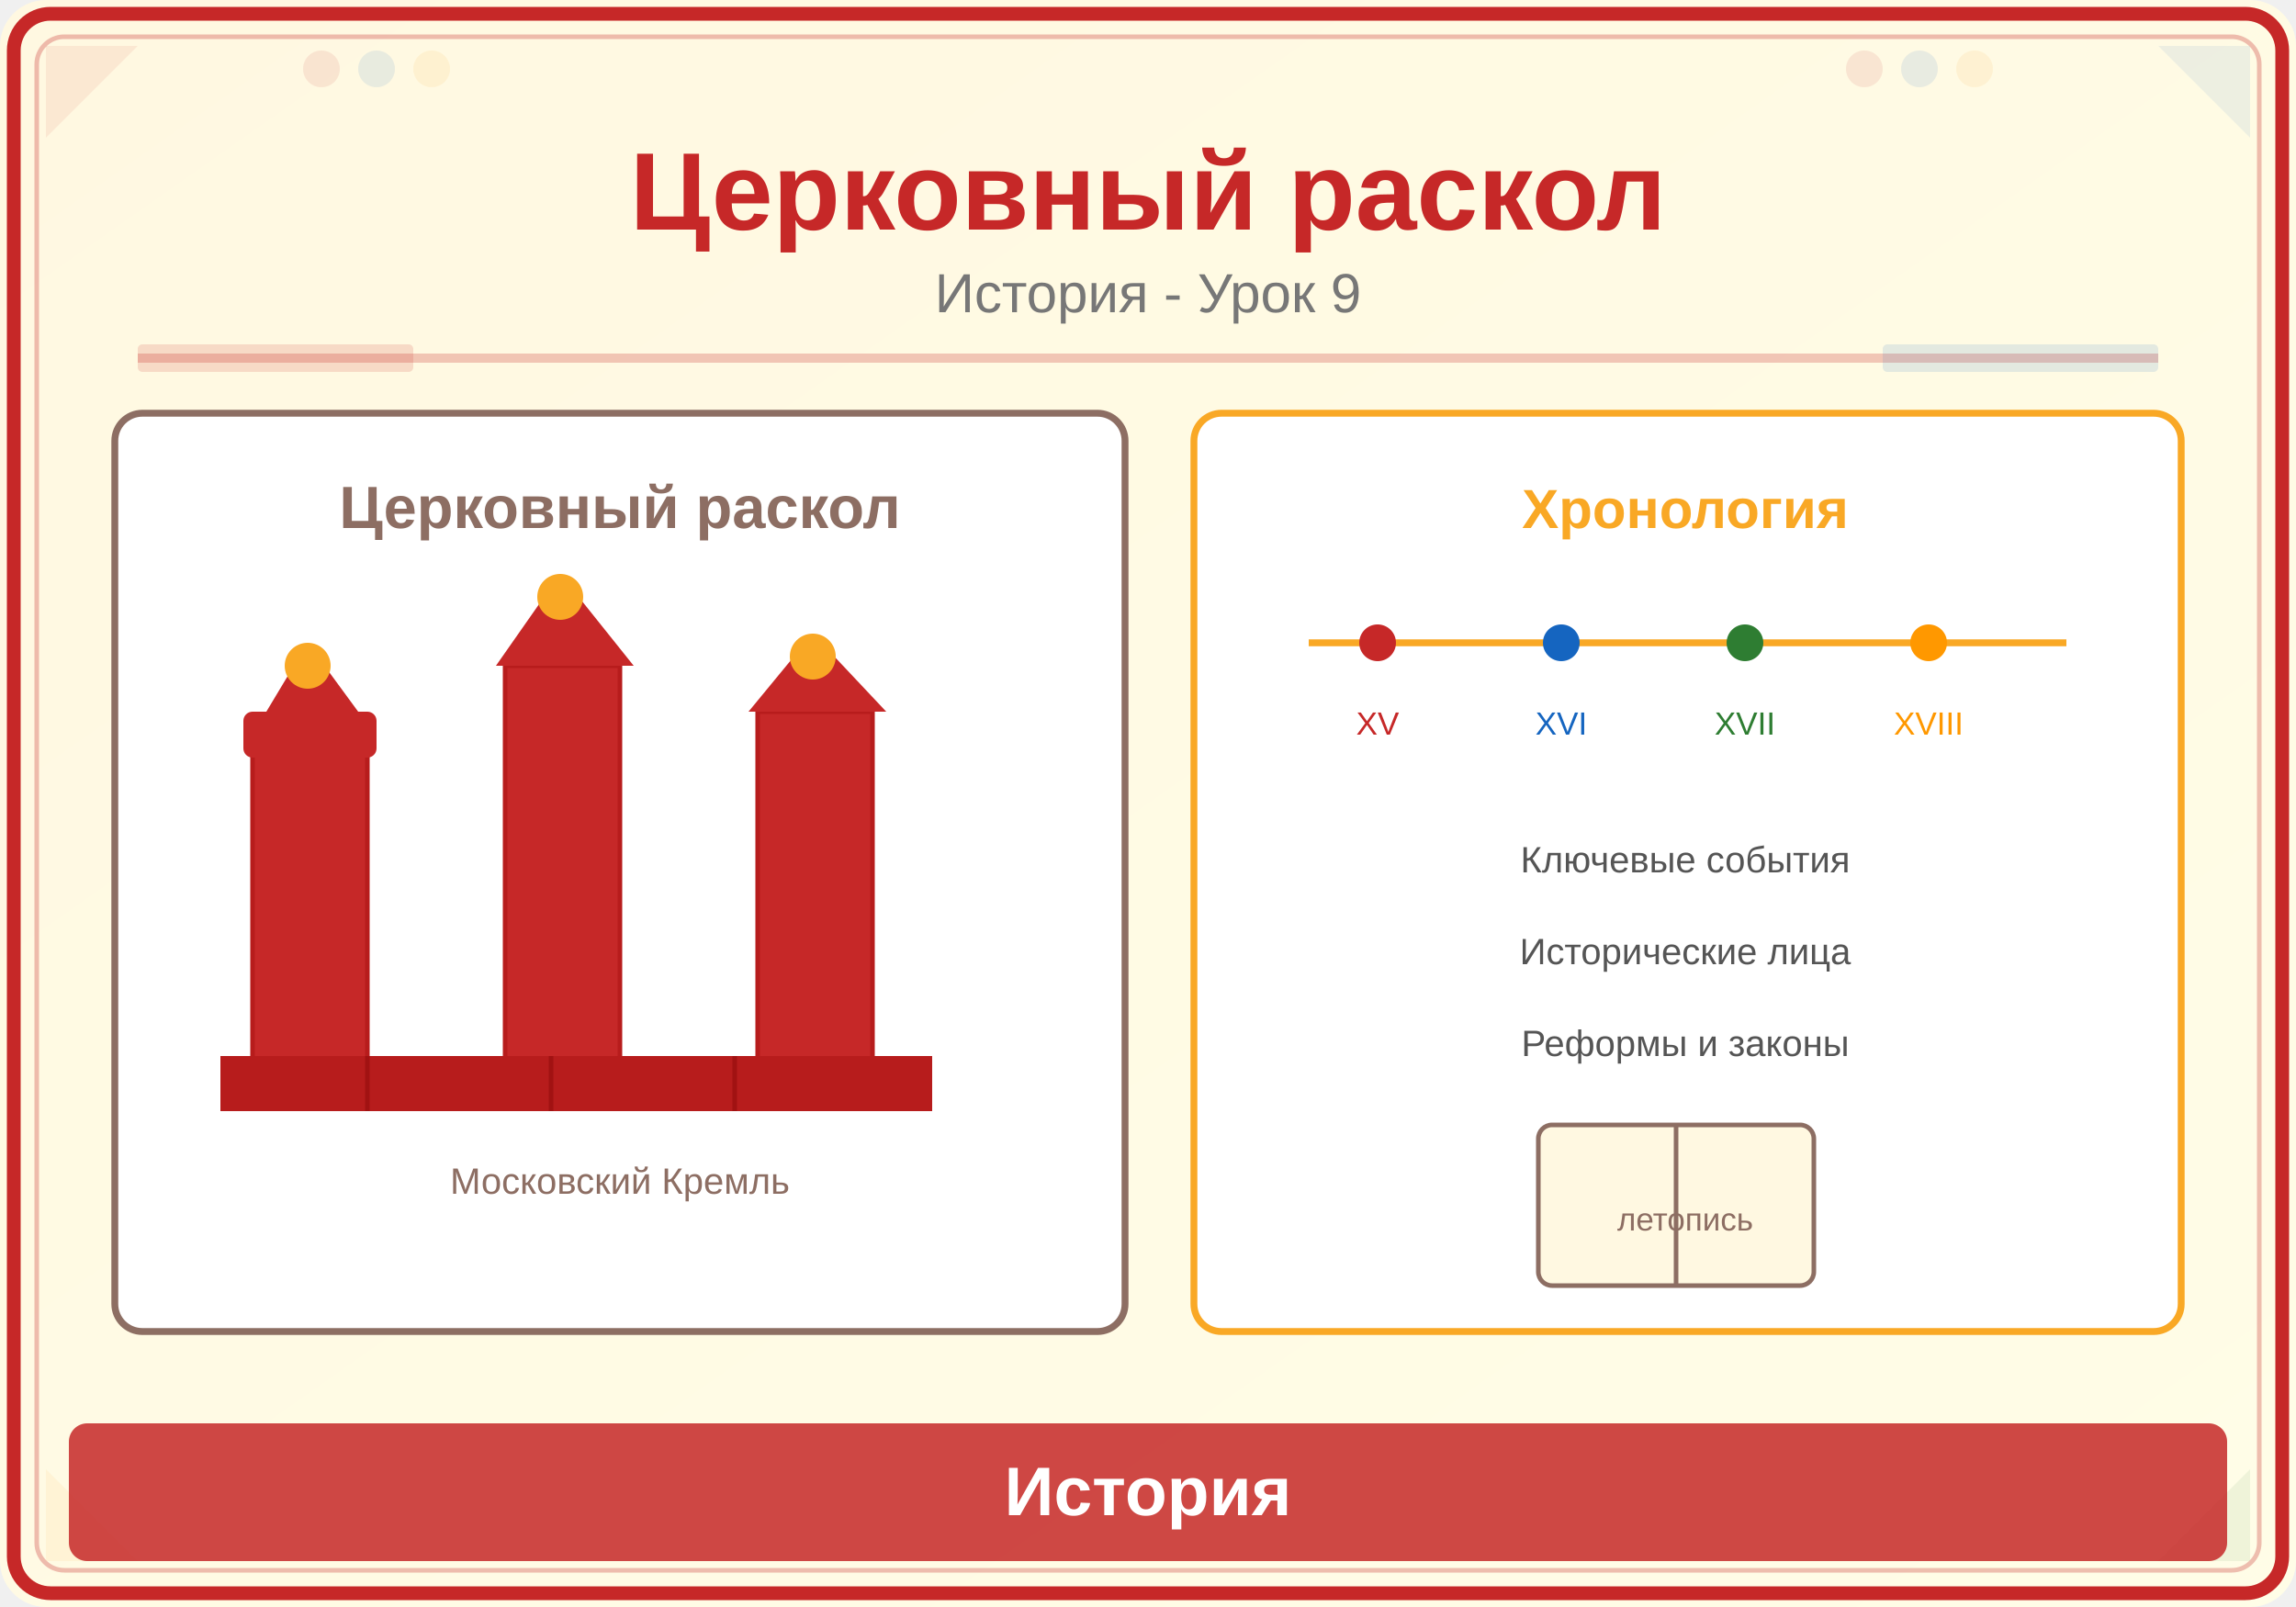
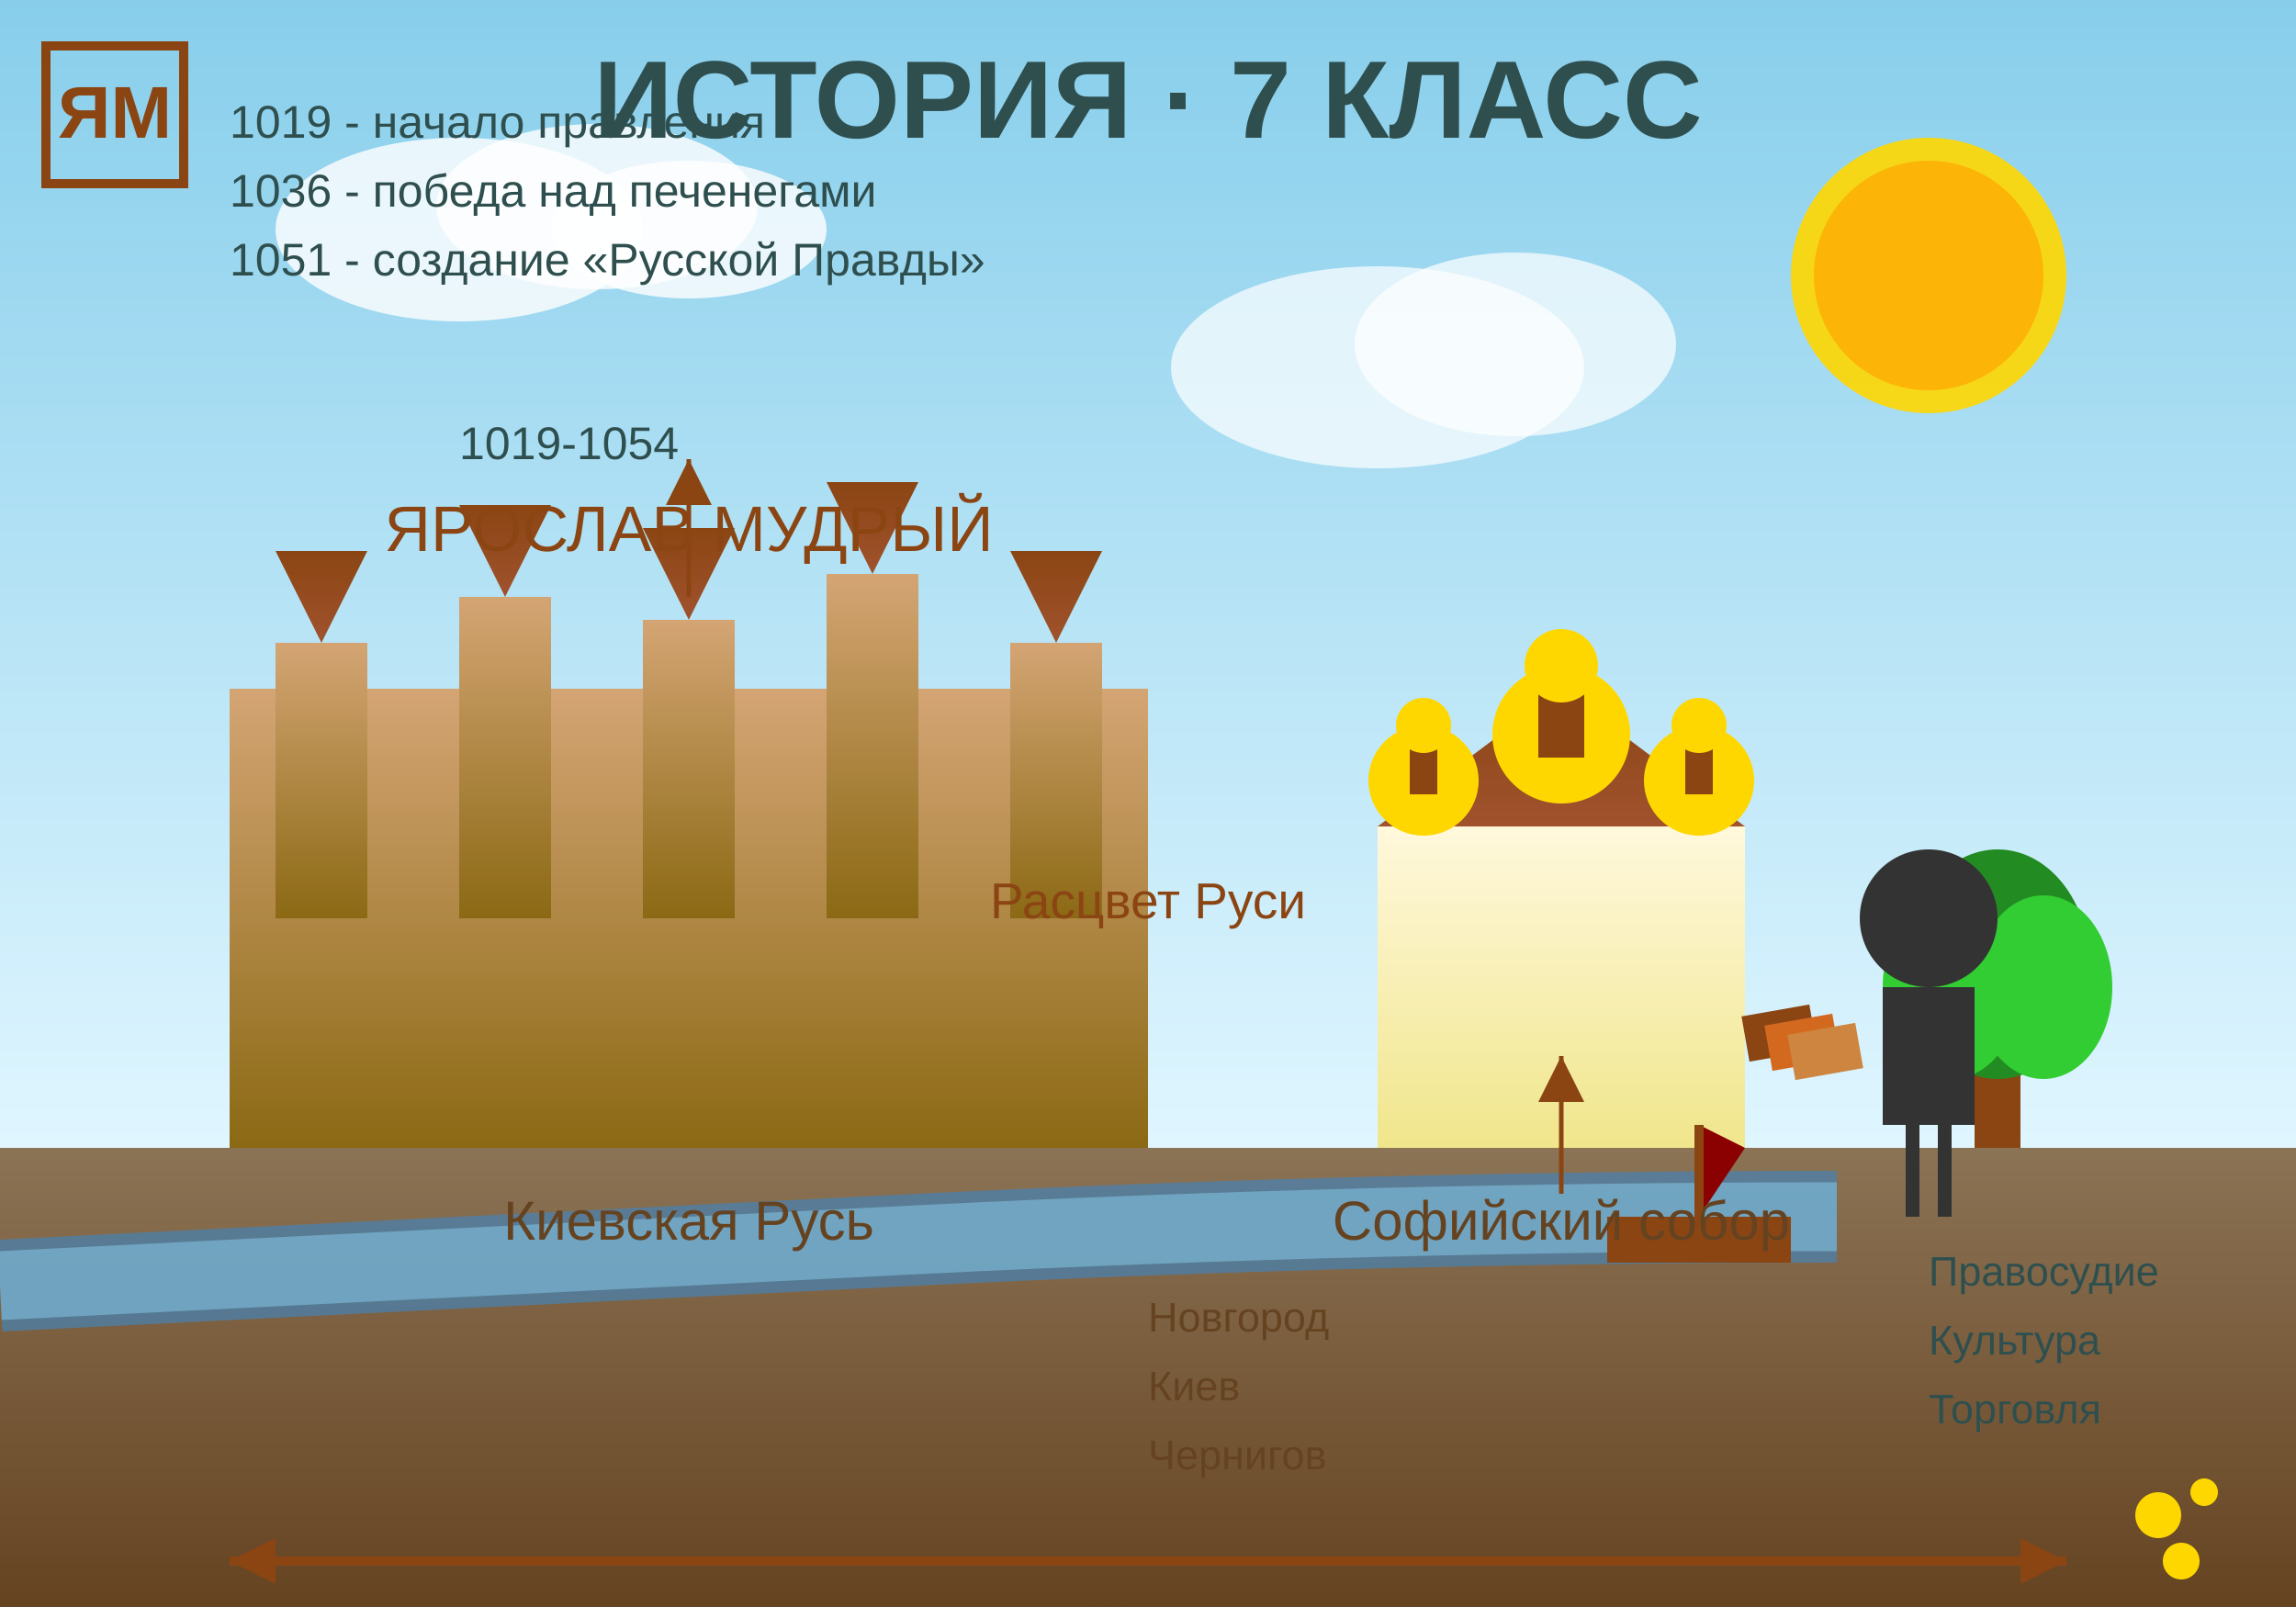
<svg xmlns="http://www.w3.org/2000/svg" viewBox="0 0 500 350">
  <defs>
-     <linearGradient id="bg" x1="0" y1="0" x2="1" y2="1">
-       <stop offset="0%" stop-color="#FFF8E1" />
-       <stop offset="100%" stop-color="#FFFDE7" />
+     <linearGradient id="skyGrad" x1="0%" y1="0%" x2="0%" y2="100%">
+       <stop offset="0%" style="stop-color:#87CEEB;stop-opacity:1" />
+       <stop offset="100%" style="stop-color:#E0F6FF;stop-opacity:1" />
+     </linearGradient>
+     <linearGradient id="groundGrad" x1="0%" y1="0%" x2="0%" y2="100%">
+       <stop offset="0%" style="stop-color:#8B7355;stop-opacity:1" />
+       <stop offset="100%" style="stop-color:#654321;stop-opacity:1" />
+     </linearGradient>
+     <linearGradient id="castleGrad" x1="0%" y1="0%" x2="0%" y2="100%">
+       <stop offset="0%" style="stop-color:#D4A574;stop-opacity:1" />
+       <stop offset="100%" style="stop-color:#8B6914;stop-opacity:1" />
+     </linearGradient>
+     <linearGradient id="roofGrad" x1="0%" y1="0%" x2="0%" y2="100%">
+       <stop offset="0%" style="stop-color:#8B4513;stop-opacity:1" />
+       <stop offset="100%" style="stop-color:#A0522D;stop-opacity:1" />
+     </linearGradient>
+     <linearGradient id="churchGrad" x1="0%" y1="0%" x2="0%" y2="100%">
+       <stop offset="0%" style="stop-color:#FFF8DC;stop-opacity:1" />
+       <stop offset="100%" style="stop-color:#F0E68C;stop-opacity:1" />
    </linearGradient>
  </defs>
-   <rect width="500" height="350" fill="url(#bg)" rx="10" />
-   <rect x="3" y="3" width="494" height="344" rx="8" fill="none" stroke="#C62828" stroke-width="3" />
-   <rect x="8" y="8" width="484" height="334" rx="6" fill="none" stroke="#C62828" stroke-width="1" opacity="0.3" />
-   <polygon points="10,10 30,10 10,30" fill="#C62828" opacity="0.08" />
-   <polygon points="490,10 470,10 490,30" fill="#1565C0" opacity="0.08" />
-   <polygon points="10,340 30,340 10,320" fill="#F9A825" opacity="0.08" />
-   <polygon points="490,340 470,340 490,320" fill="#2E7D32" opacity="0.08" />
-   <circle cx="70" cy="15" r="4" fill="#C62828" opacity="0.1" />
-   <circle cx="82" cy="15" r="4" fill="#1565C0" opacity="0.1" />
-   <circle cx="94" cy="15" r="4" fill="#F9A825" opacity="0.1" />
-   <circle cx="406" cy="15" r="4" fill="#C62828" opacity="0.1" />
-   <circle cx="418" cy="15" r="4" fill="#1565C0" opacity="0.1" />
-   <circle cx="430" cy="15" r="4" fill="#F9A825" opacity="0.1" />
-   <text x="250" y="50" font-family="Arial,sans-serif" font-size="24" font-weight="bold" fill="#C62828" text-anchor="middle">Церковный раскол</text>
-   <text x="250" y="68" font-family="Arial,sans-serif" font-size="12" fill="#777" text-anchor="middle">История - Урок 9</text>
-   <line x1="30" y1="78" x2="470" y2="78" stroke="#C62828" stroke-width="2" opacity="0.25" />
-   <rect x="30" y="75" width="60" height="6" fill="#C62828" opacity="0.15" rx="1" />
-   <rect x="410" y="75" width="60" height="6" fill="#1565C0" opacity="0.12" rx="1" />
-   <rect x="25" y="90" width="220" height="200" rx="6" fill="white" stroke="#8D6E63" stroke-width="1.5" />
-   <text x="135" y="115" font-family="Arial,sans-serif" font-size="13" fill="#8D6E63" text-anchor="middle" font-weight="bold">Церковный раскол</text>
-   <rect x="55" y="160" width="25" height="80" fill="#C62828" stroke="#B71C1C" stroke-width="1" />
-   <rect x="53" y="155" width="29" height="10" rx="2" fill="#C62828" />
-   <polygon points="67,140 58,155 78,155" fill="#C62828" />
-   <circle cx="67" cy="145" r="5" fill="#F9A825" />
-   <rect x="110" y="145" width="25" height="95" fill="#C62828" stroke="#B71C1C" stroke-width="1" />
-   <polygon points="122,125 108,145 138,145" fill="#C62828" />
-   <circle cx="122" cy="130" r="5" fill="#F9A825" />
-   <rect x="165" y="155" width="25" height="85" fill="#C62828" stroke="#B71C1C" stroke-width="1" />
-   <polygon points="177,138 163,155 193,155" fill="#C62828" />
-   <circle cx="177" cy="143" r="5" fill="#F9A825" />
-   <rect x="48" y="230" width="155" height="12" fill="#B71C1C" />
-   <line x1="80" y1="230" x2="80" y2="242" stroke="#A11212" stroke-width="1" />
-   <line x1="120" y1="230" x2="120" y2="242" stroke="#A11212" stroke-width="1" />
-   <line x1="160" y1="230" x2="160" y2="242" stroke="#A11212" stroke-width="1" />
-   <text x="135" y="260" font-family="Arial,sans-serif" font-size="8" fill="#8D6E63" text-anchor="middle">Московский Кремль</text>
-   <rect x="260" y="90" width="215" height="200" rx="6" fill="white" stroke="#F9A825" stroke-width="1.5" />
-   <text x="367" y="115" font-family="Arial,sans-serif" font-size="12" fill="#F9A825" text-anchor="middle" font-weight="bold">Хронология</text>
-   <line x1="285" y1="140" x2="450" y2="140" stroke="#F9A825" stroke-width="1.5" />
-   <circle cx="300" cy="140" r="4" fill="#C62828" />
-   <circle cx="340" cy="140" r="4" fill="#1565C0" />
-   <circle cx="380" cy="140" r="4" fill="#2E7D32" />
-   <circle cx="420" cy="140" r="4" fill="#FF9800" />
-   <text x="300" y="160" font-family="Arial,sans-serif" font-size="7" fill="#C62828" text-anchor="middle">XV</text>
-   <text x="340" y="160" font-family="Arial,sans-serif" font-size="7" fill="#1565C0" text-anchor="middle">XVI</text>
-   <text x="380" y="160" font-family="Arial,sans-serif" font-size="7" fill="#2E7D32" text-anchor="middle">XVII</text>
-   <text x="420" y="160" font-family="Arial,sans-serif" font-size="7" fill="#FF9800" text-anchor="middle">XVIII</text>
-   <text x="367" y="190" font-family="Arial,sans-serif" font-size="8" fill="#555" text-anchor="middle">Ключевые события</text>
-   <text x="367" y="210" font-family="Arial,sans-serif" font-size="8" fill="#555" text-anchor="middle">Исторические лица</text>
-   <text x="367" y="230" font-family="Arial,sans-serif" font-size="8" fill="#555" text-anchor="middle">Реформы и законы</text>
-   <rect x="335" y="245" width="60" height="35" rx="3" fill="#FFF8E1" stroke="#8D6E63" stroke-width="1" />
-   <line x1="365" y1="245" x2="365" y2="280" stroke="#8D6E63" stroke-width="1" />
-   <text x="367" y="268" font-family="Arial,sans-serif" font-size="7" fill="#8D6E63" text-anchor="middle">летопись</text>
-   <rect x="15" y="310" width="470" height="30" rx="4" fill="#C62828" opacity="0.85" />
-   <text x="250" y="330" font-family="Arial,sans-serif" font-size="15" text-anchor="middle" fill="white" font-weight="bold">История</text>
+   <rect width="500" height="250" fill="url(#skyGrad)" />
+   <circle cx="420" cy="60" r="30" fill="#FFD700" opacity="0.9" />
+   <circle cx="420" cy="60" r="25" fill="#FFA500" opacity="0.7" />
+   <ellipse cx="100" cy="50" rx="40" ry="20" fill="white" opacity="0.8" />
+   <ellipse cx="130" cy="45" rx="35" ry="18" fill="white" opacity="0.8" />
+   <ellipse cx="150" cy="50" rx="30" ry="15" fill="white" opacity="0.8" />
+   <ellipse cx="300" cy="80" rx="45" ry="22" fill="white" opacity="0.7" />
+   <ellipse cx="330" cy="75" rx="35" ry="20" fill="white" opacity="0.7" />
+   <rect y="250" width="500" height="100" fill="url(#groundGrad)" />
+   <rect x="50" y="150" width="200" height="100" fill="url(#castleGrad)" />
+   <rect x="60" y="140" width="20" height="60" fill="url(#castleGrad)" />
+   <rect x="100" y="130" width="20" height="70" fill="url(#castleGrad)" />
+   <rect x="140" y="135" width="20" height="65" fill="url(#castleGrad)" />
+   <rect x="180" y="125" width="20" height="75" fill="url(#castleGrad)" />
+   <rect x="220" y="140" width="20" height="60" fill="url(#castleGrad)" />
+   <polygon points="70,140 60,120 80,120" fill="url(#roofGrad)" />
+   <polygon points="110,130 100,110 120,110" fill="url(#roofGrad)" />
+   <polygon points="150,135 140,115 160,115" fill="url(#roofGrad)" />
+   <polygon points="190,125 180,105 200,105" fill="url(#roofGrad)" />
+   <polygon points="230,140 220,120 240,120" fill="url(#roofGrad)" />
+   <rect x="300" y="180" width="80" height="70" fill="url(#churchGrad)" />
+   <polygon points="300,180 340,150 380,180" fill="url(#roofGrad)" />
+   <circle cx="340" cy="160" r="15" fill="#FFD700" />
+   <rect x="335" y="145" width="10" height="20" fill="#8B4513" />
+   <circle cx="340" cy="145" r="8" fill="#FFD700" />
+   <circle cx="310" cy="170" r="12" fill="#FFD700" />
+   <rect x="307" y="158" width="6" height="15" fill="#8B4513" />
+   <circle cx="310" cy="158" r="6" fill="#FFD700" />
+   <circle cx="370" cy="170" r="12" fill="#FFD700" />
+   <rect x="367" y="158" width="6" height="15" fill="#8B4513" />
+   <circle cx="370" cy="158" r="6" fill="#FFD700" />
+   <rect x="430" y="220" width="10" height="30" fill="#8B4513" />
+   <ellipse cx="435" cy="210" rx="20" ry="25" fill="#228B22" />
+   <ellipse cx="425" cy="215" rx="15" ry="20" fill="#32CD32" />
+   <ellipse cx="445" cy="215" rx="15" ry="20" fill="#32CD32" />
+   <path d="M 0,280 Q 100,275 200,270 T 400,265" stroke="#4682B4" stroke-width="20" fill="none" opacity="0.7" />
+   <path d="M 0,280 Q 100,275 200,270 T 400,265" stroke="#87CEEB" stroke-width="15" fill="none" opacity="0.5" />
+   <rect x="350" y="265" width="40" height="10" fill="#8B4513" />
+   <polygon points="370,265 370,245 380,250" fill="#8B0000" />
+   <line x1="370" y1="245" x2="370" y2="265" stroke="#8B4513" stroke-width="2" />
+   <circle cx="420" cy="200" r="15" fill="#333" />
+   <rect x="410" y="215" width="20" height="30" fill="#333" />
+   <rect x="415" y="245" width="3" height="20" fill="#333" />
+   <rect x="422" y="245" width="3" height="20" fill="#333" />
+   <rect x="380" y="220" width="15" height="10" fill="#8B4513" transform="rotate(-10 387.5 225)" />
+   <rect x="385" y="222" width="15" height="10" fill="#D2691E" transform="rotate(-10 392.5 227)" />
+   <rect x="390" y="224" width="15" height="10" fill="#CD853F" transform="rotate(-10 397.5 229)" />
+   <text x="250" y="30" font-family="Arial, sans-serif" font-size="24" font-weight="bold" text-anchor="middle" fill="#2F4F4F">ИСТОРИЯ · 7 КЛАСС</text>
+   <text x="150" y="120" font-family="Arial, sans-serif" font-size="14" text-anchor="middle" fill="#8B4513">ЯРОСЛАВ МУДРЫЙ</text>
+   <text x="150" y="270" font-family="Arial, sans-serif" font-size="12" text-anchor="middle" fill="#654321">Киевская Русь</text>
+   <text x="340" y="270" font-family="Arial, sans-serif" font-size="12" text-anchor="middle" fill="#654321">Софийский собор</text>
+   <text x="100" y="100" font-family="Arial, sans-serif" font-size="10" fill="#2F4F4F">1019-1054</text>
+   <text x="250" y="200" font-family="Arial, sans-serif" font-size="11" text-anchor="middle" fill="#8B4513">Расцвет Руси</text>
+   <line x1="150" y1="130" x2="150" y2="100" stroke="#8B4513" stroke-width="1" />
+   <polygon points="150,100 145,110 155,110" fill="#8B4513" />
+   <line x1="340" y1="260" x2="340" y2="230" stroke="#8B4513" stroke-width="1" />
+   <polygon points="340,230 335,240 345,240" fill="#8B4513" />
+   <text x="50" y="30" font-family="Arial, sans-serif" font-size="10" fill="#2F4F4F">1019 - начало правления</text>
+   <text x="50" y="45" font-family="Arial, sans-serif" font-size="10" fill="#2F4F4F">1036 - победа над печенегами</text>
+   <text x="50" y="60" font-family="Arial, sans-serif" font-size="10" fill="#2F4F4F">1051 - создание «Русской Правды»</text>
+   <text x="250" y="290" font-family="Arial, sans-serif" font-size="9" fill="#654321">Новгород</text>
+   <text x="250" y="305" font-family="Arial, sans-serif" font-size="9" fill="#654321">Киев</text>
+   <text x="250" y="320" font-family="Arial, sans-serif" font-size="9" fill="#654321">Чернигов</text>
+   <text x="420" y="280" font-family="Arial, sans-serif" font-size="9" fill="#2F4F4F">Правосудие</text>
+   <text x="420" y="295" font-family="Arial, sans-serif" font-size="9" fill="#2F4F4F">Культура</text>
+   <text x="420" y="310" font-family="Arial, sans-serif" font-size="9" fill="#2F4F4F">Торговля</text>
+   <rect x="10" y="10" width="30" height="30" fill="none" stroke="#8B4513" stroke-width="2" />
+   <text x="25" y="30" font-family="Arial, sans-serif" font-size="16" font-weight="bold" text-anchor="middle" fill="#8B4513">ЯМ</text>
+   <circle cx="470" cy="330" r="5" fill="#FFD700" />
+   <circle cx="480" cy="325" r="3" fill="#FFD700" />
+   <circle cx="475" cy="340" r="4" fill="#FFD700" />
+   <line x1="50" y1="340" x2="450" y2="340" stroke="#8B4513" stroke-width="2" />
+   <polygon points="50,340 60,335 60,345" fill="#8B4513" />
+   <polygon points="450,340 440,335 440,345" fill="#8B4513" />
+   <text x="250" y="355" font-family="Arial, sans-serif" font-size="10" text-anchor="middle" fill="#654321">XI век</text>
</svg>
